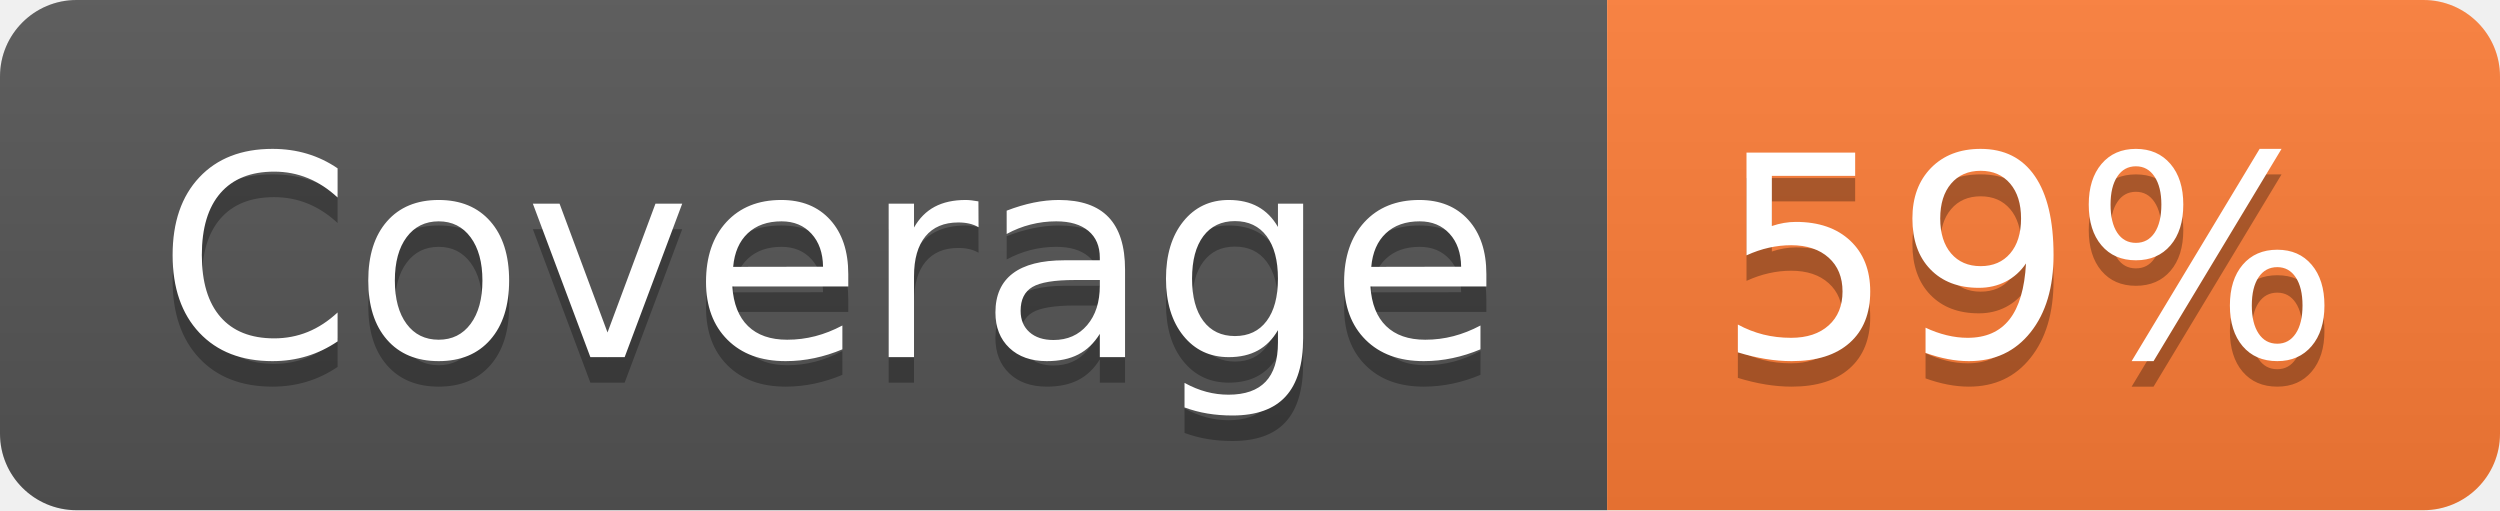
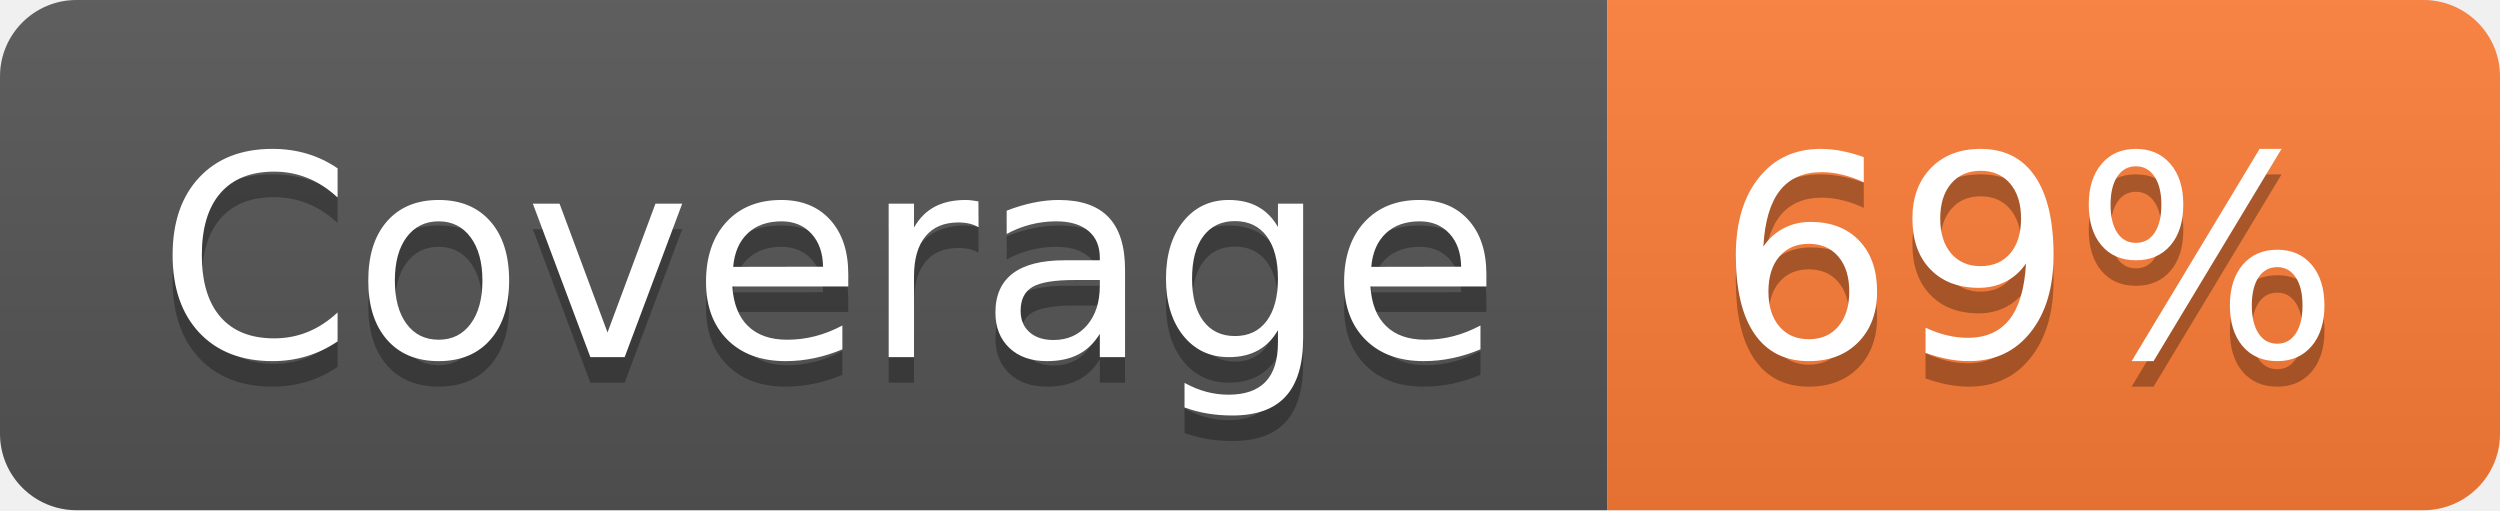
- <svg xmlns="http://www.w3.org/2000/svg" width="98" height="20" role="img" aria-label="Coverage: 59%">
+ <svg xmlns="http://www.w3.org/2000/svg" width="98" height="20" role="img" aria-label="Coverage: 69%">
  <linearGradient id="s" x2="0" y2="100%">
    <stop offset="0" stop-color="#bbb" stop-opacity=".1" />
    <stop offset="1" stop-opacity=".1" />
  </linearGradient>
  <clipPath id="r">
    <rect width="98" height="20" rx="3" fill="#fff" />
  </clipPath>
  <g clip-path="url(#r)">
    <rect width="63" height="20" fill="#555" />
    <rect x="63" width="35" height="20" fill="#fe7d37" />
    <rect width="98" height="20" fill="url(#s)" />
  </g>
  <g fill="#fff" text-anchor="middle" font-family="Verdana,Geneva,DejaVu Sans,sans-serif" text-rendering="geometricPrecision" font-size="110">
    <text aria-hidden="true" x="325" y="150" fill="#010101" fill-opacity=".3" transform="scale(.1)" textLength="530">Coverage</text>
    <text x="325" y="140" transform="scale(.1)" fill="#fff" textLength="530">Coverage</text>
-     <text aria-hidden="true" x="795" y="150" fill="#010101" fill-opacity=".3" transform="scale(.1)" textLength="250">59%</text>
-     <text x="795" y="140" transform="scale(.1)" fill="#fff" textLength="250">59%</text>
+     <text aria-hidden="true" x="795" y="150" fill="#010101" fill-opacity=".3" transform="scale(.1)" textLength="250">69%</text>
+     <text x="795" y="140" transform="scale(.1)" fill="#fff" textLength="250">69%</text>
  </g>
</svg>
